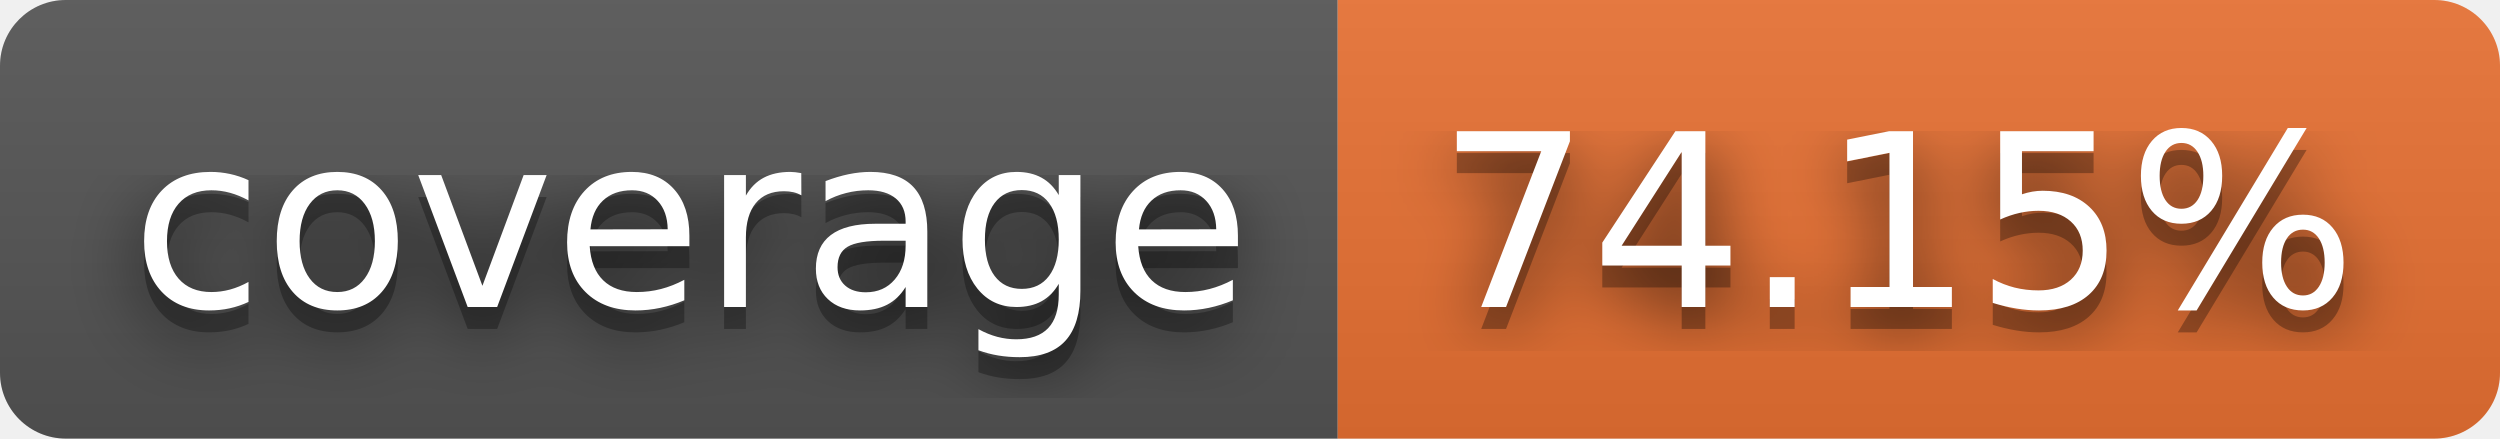
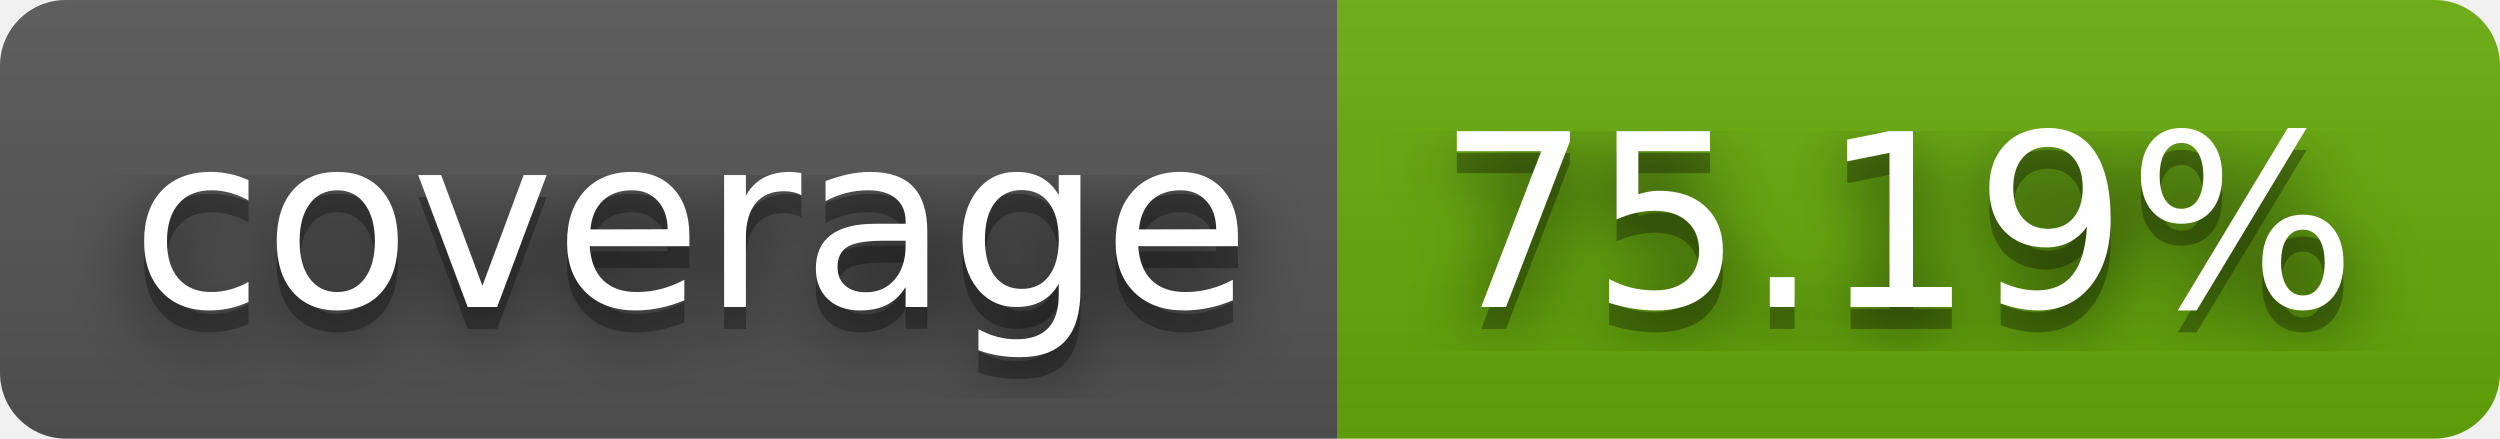
- <svg xmlns="http://www.w3.org/2000/svg" width="114" height="20" role="img" aria-label="coverage: 74.15%">
+ <svg xmlns="http://www.w3.org/2000/svg" width="114" height="20" role="img" aria-label="coverage: 75.19%">
  <filter id="blur">
    <feGaussianBlur stdDeviation="16" />
  </filter>
  <linearGradient id="s" x2="0" y2="100%">
    <stop offset="0" stop-color="#bbb" stop-opacity=".1" />
    <stop offset="1" stop-opacity=".1" />
  </linearGradient>
  <clipPath id="r">
    <rect width="114" height="20" rx="3" />
  </clipPath>
  <g clip-path="url(#r)">
    <rect width="61" height="20" fill="#555" />
-     <rect x="61" width="53" height="20" fill="#ea7233" />
+     <rect x="61" width="53" height="20" fill="#67ac09" />
    <rect width="114" height="20" fill="url(#s)" />
  </g>
  <g fill="#fff" text-anchor="middle" font-family="Verdana,Geneva,DejaVu Sans,sans-serif" text-rendering="geometricPrecision" font-size="110">
    <g transform="scale(.1)">
      <g aria-hidden="true" fill="#010101">
        <text x="315" y="150" fill-opacity=".8" filter="url(#blur)" textLength="510">coverage</text>
        <text x="315" y="150" fill-opacity=".3" textLength="510">coverage</text>
      </g>
      <text x="315" y="140" textLength="510">coverage</text>
    </g>
    <g transform="scale(.1)">
      <g aria-hidden="true" fill="#010101">
-         <text x="865" y="150" fill-opacity=".8" filter="url(#blur)" textLength="430">74.15%</text>
-         <text x="865" y="150" fill-opacity=".3" textLength="430">74.15%</text>
+         <text x="865" y="150" fill-opacity=".8" filter="url(#blur)" textLength="430">75.19%</text>
+         <text x="865" y="150" fill-opacity=".3" textLength="430">75.19%</text>
      </g>
-       <text x="865" y="140" textLength="430">74.15%</text>
+       <text x="865" y="140" textLength="430">75.19%</text>
    </g>
  </g>
</svg>
